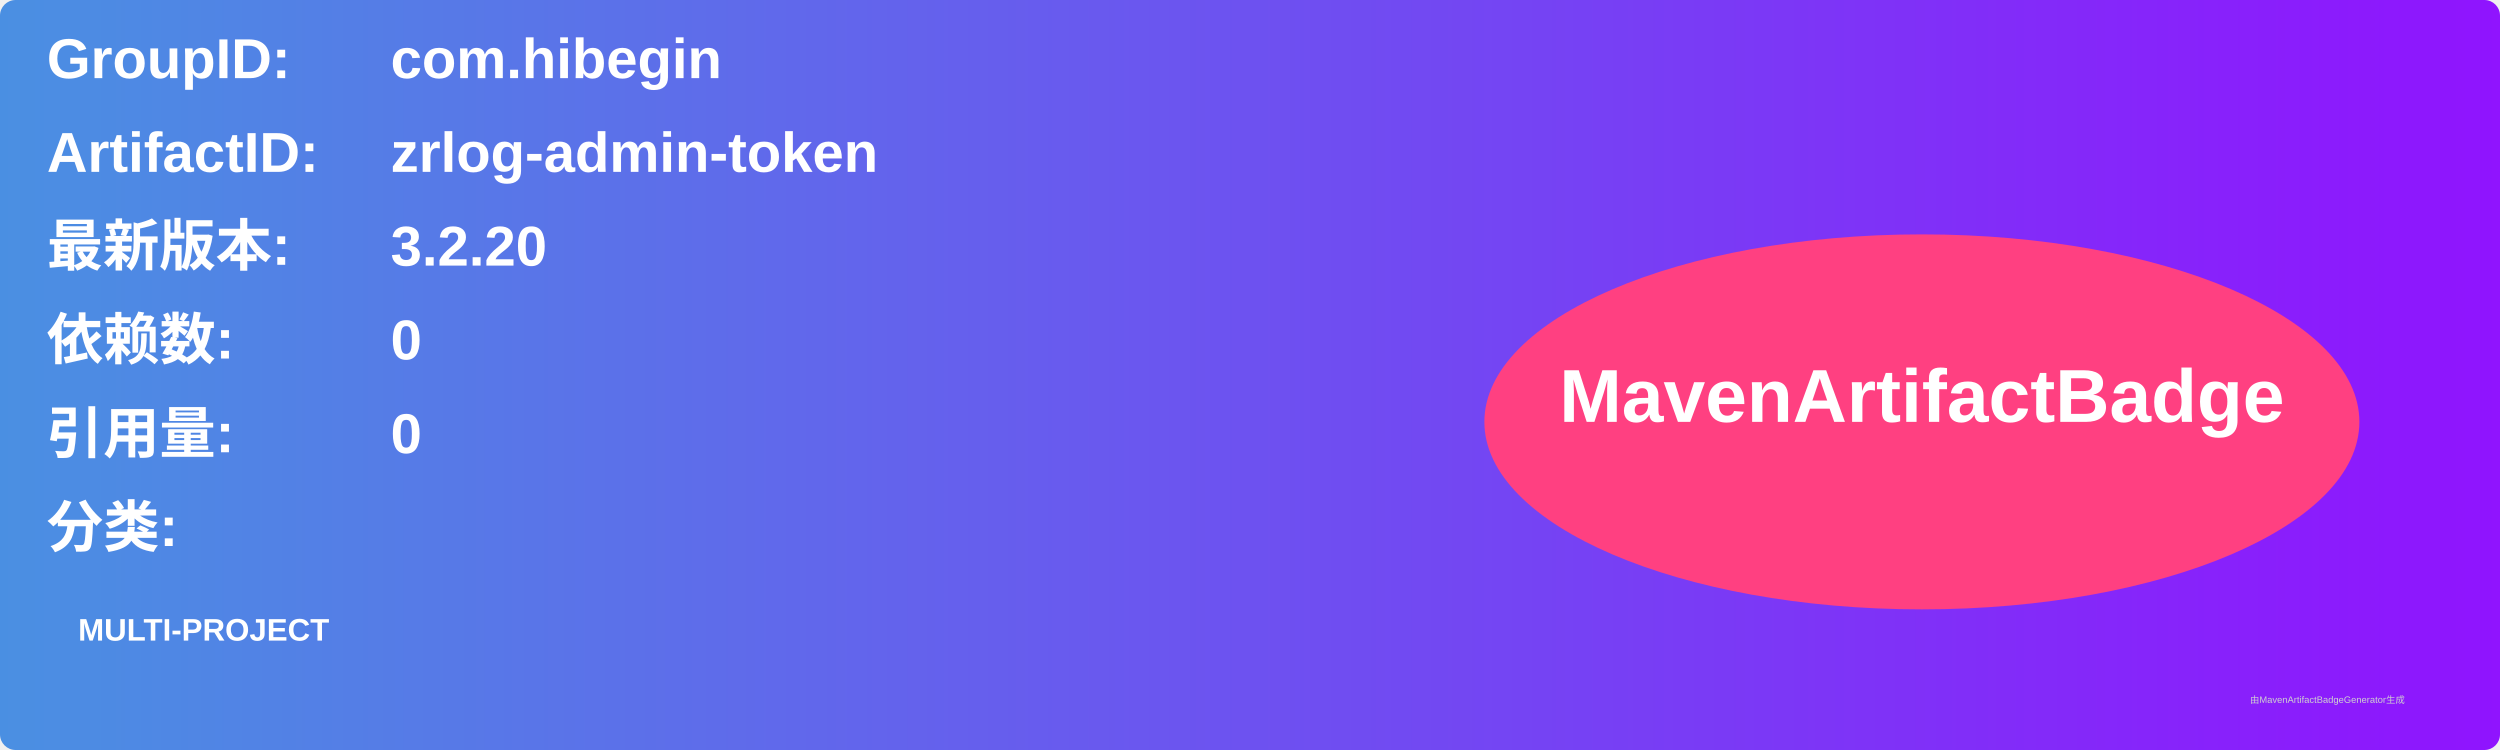
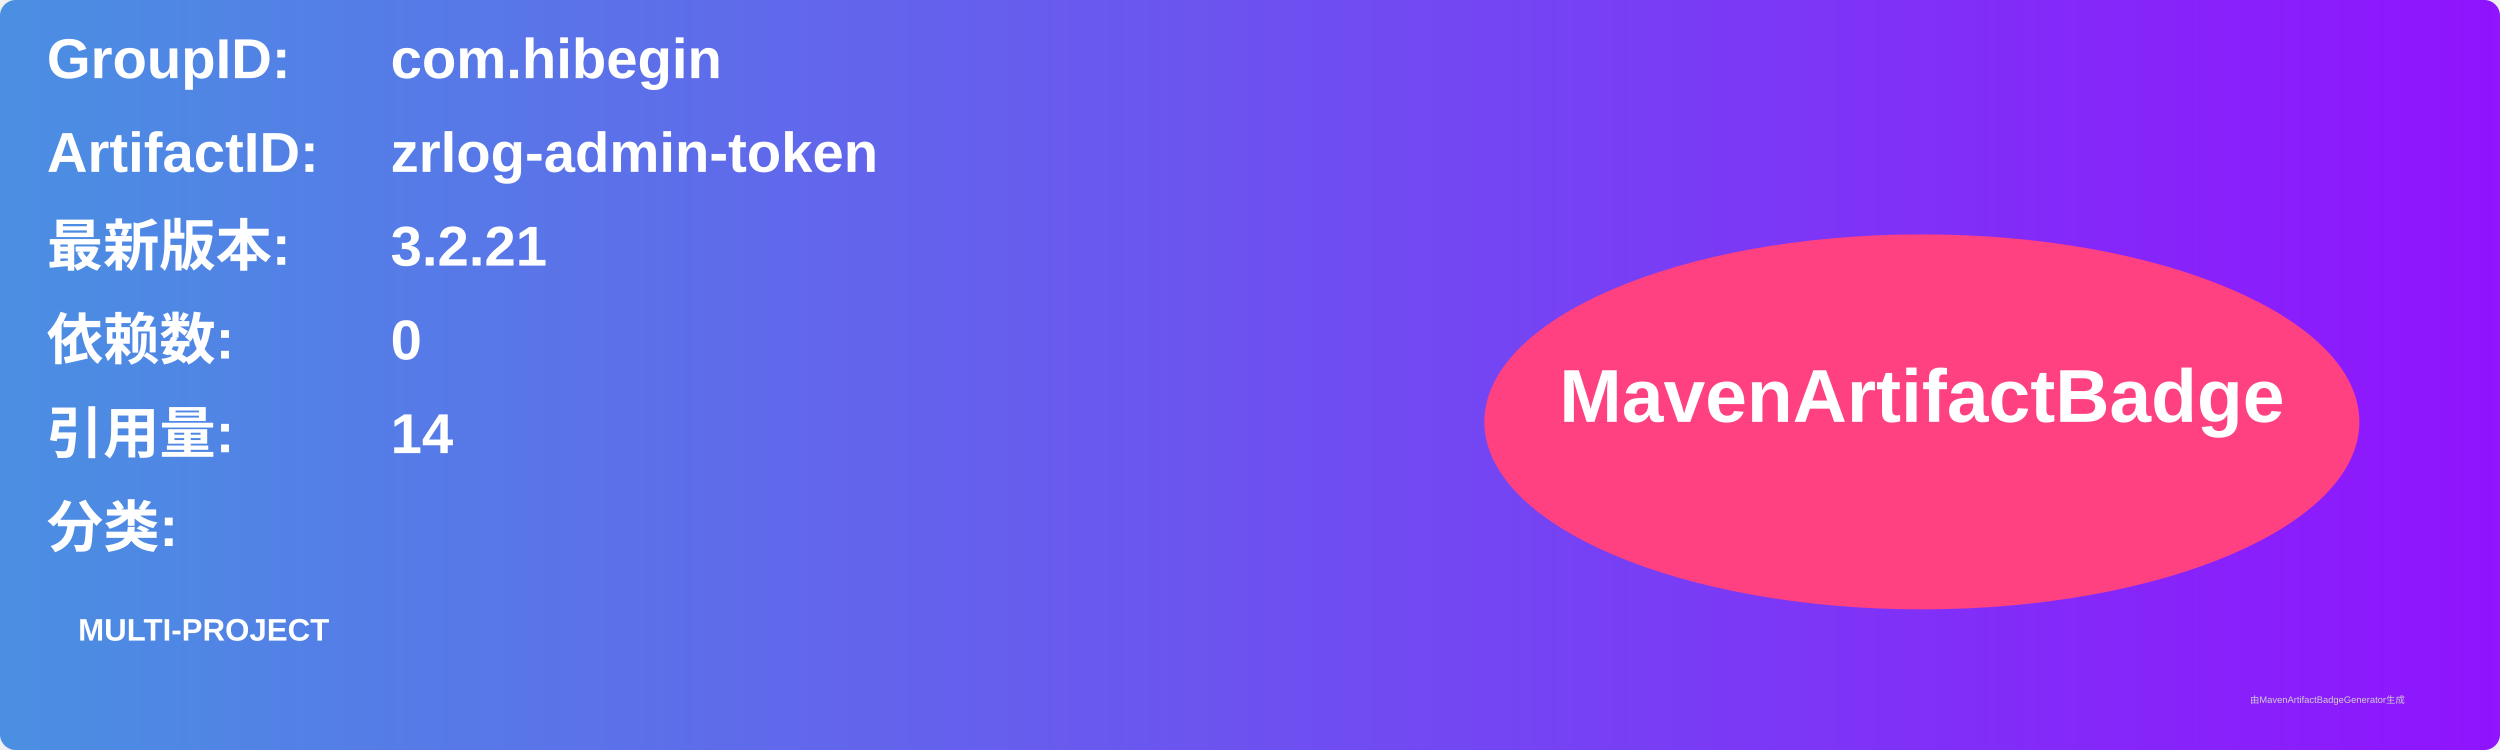
<svg xmlns="http://www.w3.org/2000/svg" width="800" height="240" viewBox="0 0 800 240">
  <linearGradient id="grad" x1="0%" y1="0%" x2="100%" y2="0%">
    <stop offset="0%" stop-color="#4a90e2" />
    <stop offset="100%" stop-color="#9013fe" />
  </linearGradient>
  <rect width="100%" height="100%" rx="5" ry="5" fill="url(#grad)" />
  <g transform="translate(15, 15)">
    <text x="0" y="10" font-family="Arial" font-size="18" fill="white" font-weight="bold" width="260">GroupID:</text>
    <text x="110" y="10" font-family="Arial" font-size="18" fill="white" font-weight="bold" width="460">com.hibegin</text>
    <text x="0" y="40" font-family="Arial" font-size="18" fill="white" font-weight="bold" width="260">ArtifactID:</text>
    <text x="110" y="40" font-family="Arial" font-size="18" fill="white" font-weight="bold" width="460">zrlog-admin-token</text>
    <text x="0" y="70" font-family="Arial" font-size="18" fill="white" font-weight="bold">最新版本:</text>
    <text x="110" y="70" font-family="Arial" font-size="18" fill="white" font-weight="bold">
-       <tspan font-weight="bold">3.2.20</tspan>
+       <tspan font-weight="bold">3.2.21</tspan>
    </text>
    <text x="0" y="100" font-family="Arial" font-size="18" fill="white" font-weight="bold">依赖数: </text>
    <text x="110" y="100" font-family="Arial" font-size="18" fill="white">
      <tspan font-weight="bold">0</tspan>
    </text>
    <text x="0" y="130" font-family="Arial" font-size="18" fill="white" font-weight="bold">引用量: </text>
    <text x="110" y="130" font-family="Arial" font-size="18" fill="white">
-       <tspan font-weight="bold">0</tspan>
+       <tspan font-weight="bold">14</tspan>
    </text>
    <text x="0" y="160" font-family="Arial" font-size="18" fill="white" font-weight="bold">分类:</text>
    <text x="10" y="190" font-family="Arial" font-size="10" fill="white">
      <tspan font-weight="bold">MULTI-PROJECT</tspan>
    </text>
    <ellipse cx="600" cy="120" rx="140" ry="60" fill="#ff4081" />
    <text x="600" y="120" text-anchor="middle" font-family="Arial" font-size="24" fill="white" font-weight="bold">MavenArtifactBadge</text>
  </g>
  <text x="720" y="225" font-family="Arial" font-size="3" fill="#d0d0d0">由MavenArtifactBadgeGenerator生成</text>
</svg>
